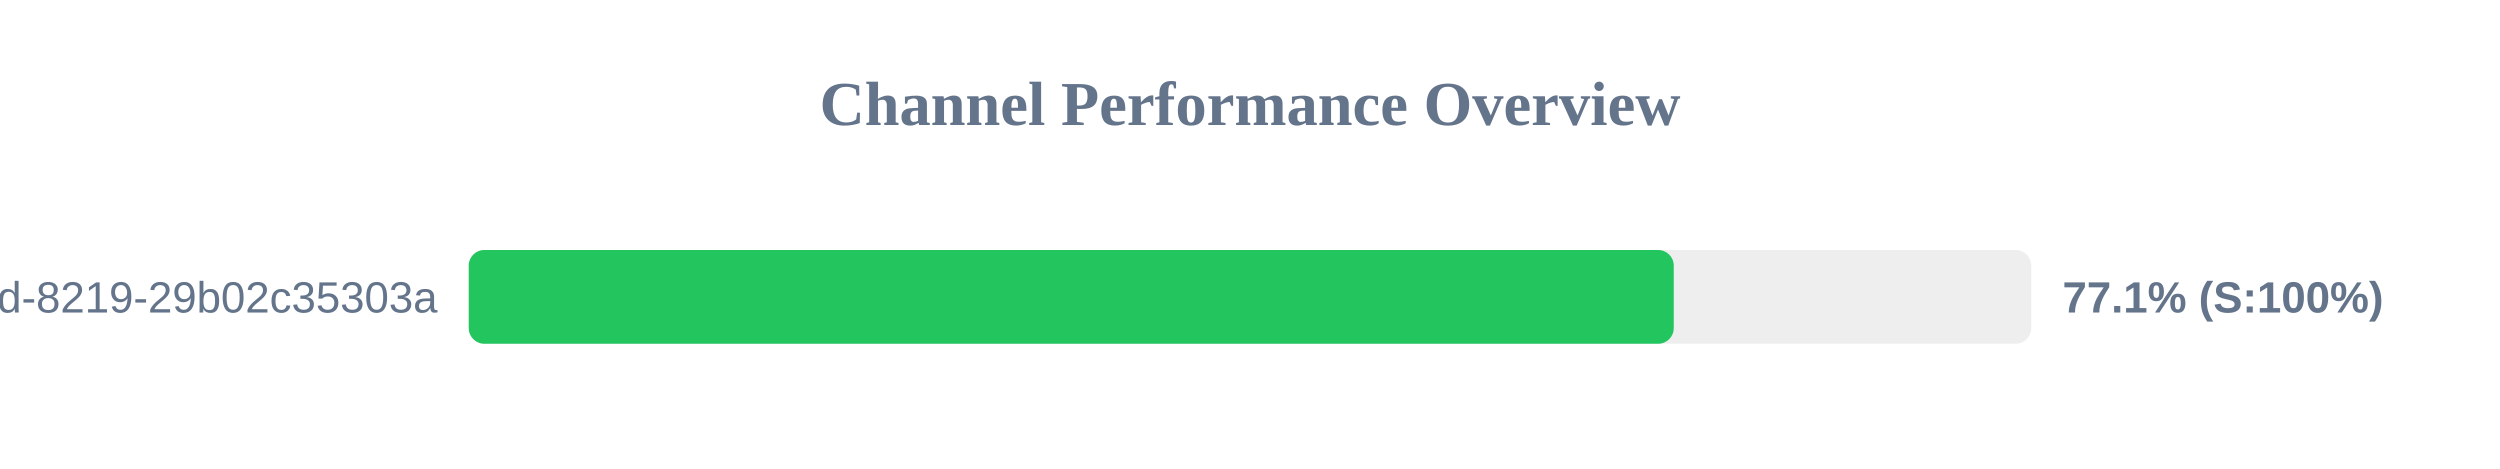
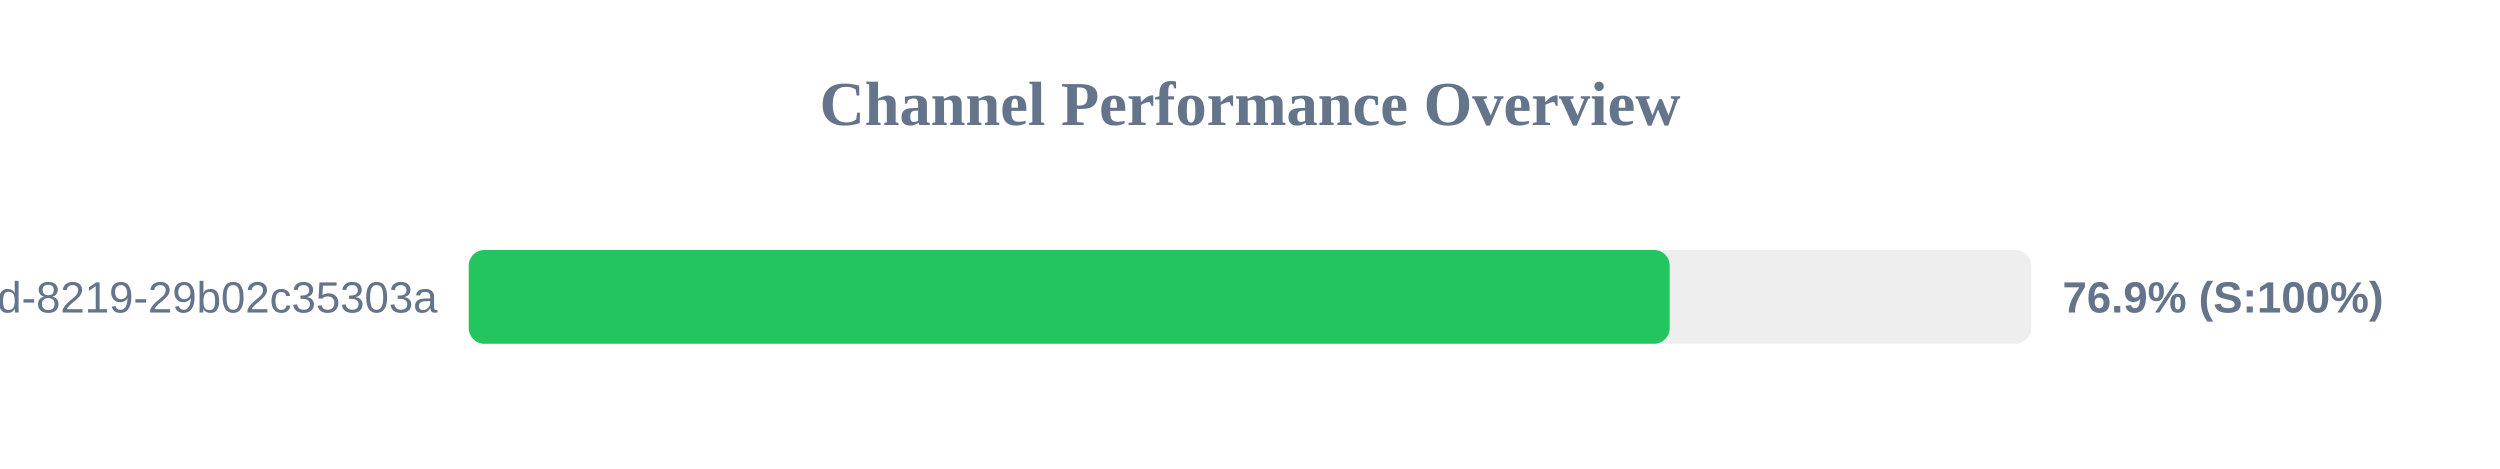
<svg xmlns="http://www.w3.org/2000/svg" width="800" height="150" version="1.1">
  <style>
        .row { font: 14px Arial; fill: #64748b; }
        .score { font: bold 14px Arial; fill: #64748b; }
    </style>
  <text x="400" y="40" text-anchor="middle" font-size="20px" font-weight="bold" fill="#64748b">Channel Performance Overview</text>
  <rect x="150" y="80" width="500" height="30" fill="#eee" rx="5" />
-   <rect x="150" y="80" width="385.6" height="30" fill="#22c55e" rx="5" />
+   <rect x="150" y="80" width="384.3" height="30" fill="#22c55e" rx="5" />
  <text x="140" y="100" text-anchor="end" class="row">?uuid=5eaa121d-4362-444d-8219-29b02c35303a</text>
-   <text x="660" y="100" text-anchor="start" class="score">77.1% (S:100%)</text>
+   <text x="660" y="100" text-anchor="start" class="score">76.9% (S:100%)</text>
</svg>
